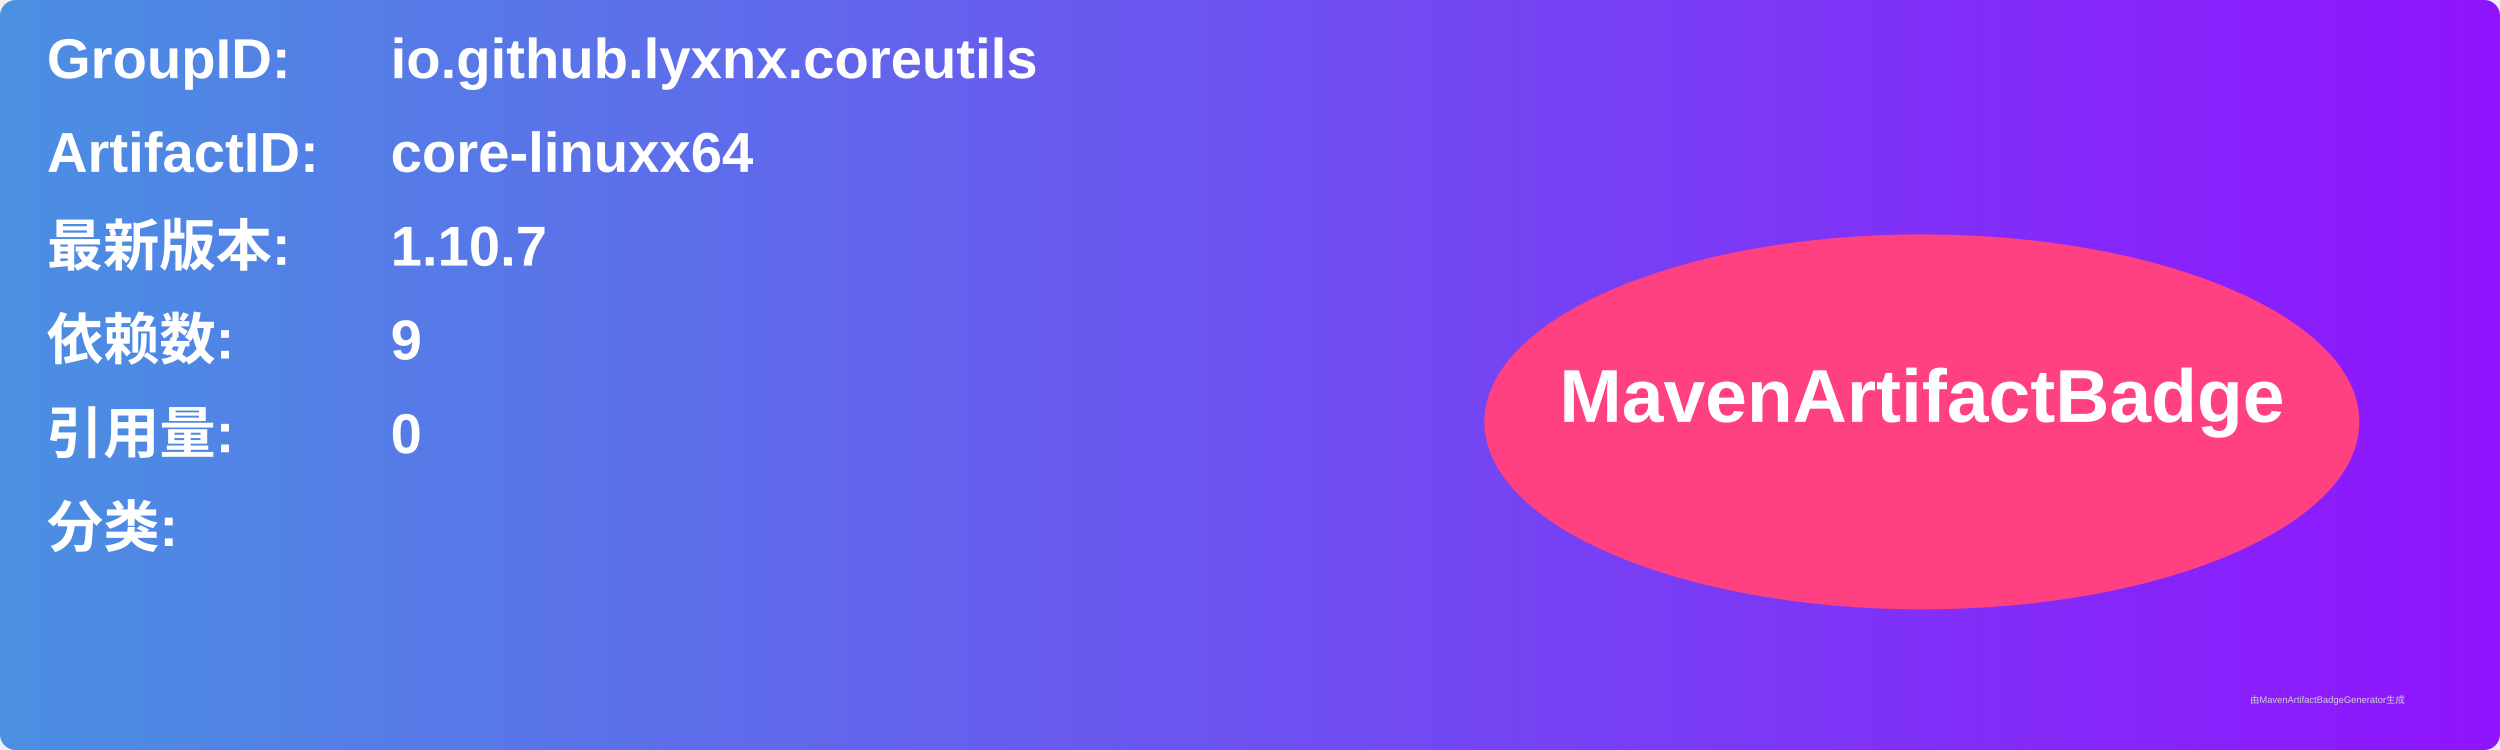
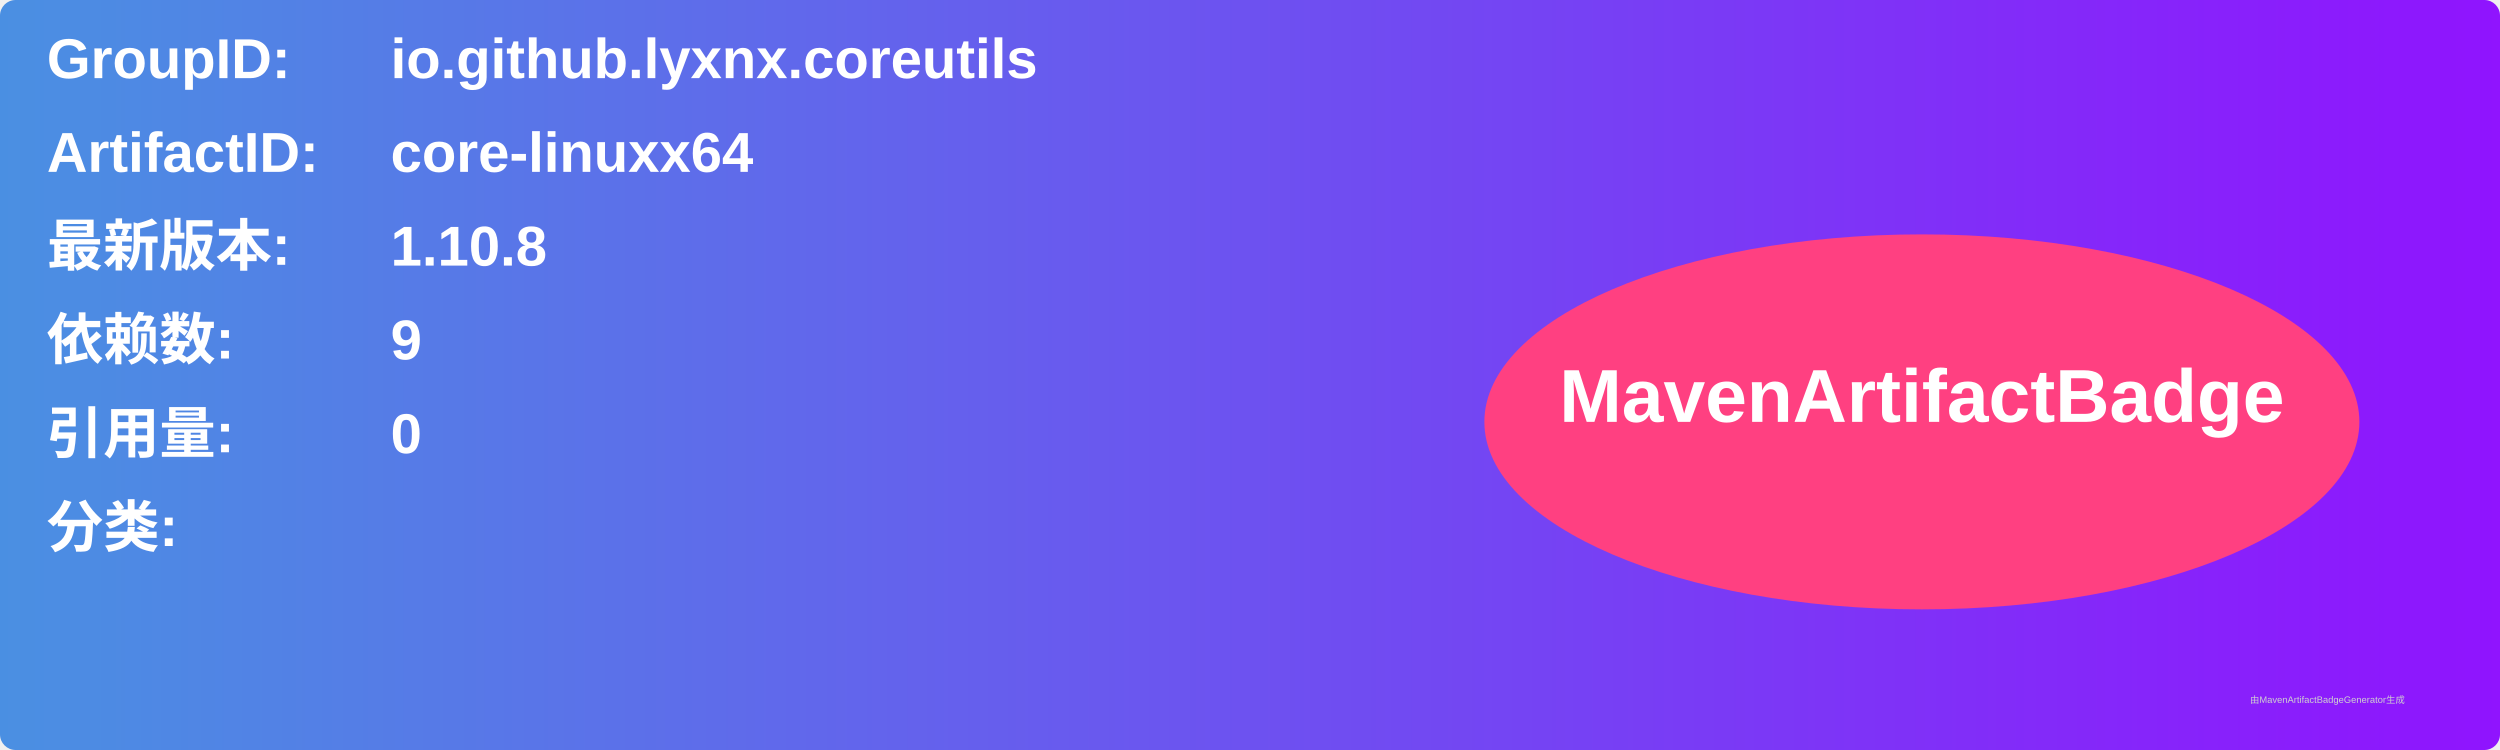
<svg xmlns="http://www.w3.org/2000/svg" width="800" height="240" viewBox="0 0 800 240">
  <linearGradient id="grad" x1="0%" y1="0%" x2="100%" y2="0%">
    <stop offset="0%" stop-color="#4a90e2" />
    <stop offset="100%" stop-color="#9013fe" />
  </linearGradient>
  <rect width="100%" height="100%" rx="5" ry="5" fill="url(#grad)" />
  <g transform="translate(15, 15)">
    <text x="0" y="10" font-family="Arial" font-size="18" fill="white" font-weight="bold" width="260">GroupID:</text>
    <text x="110" y="10" font-family="Arial" font-size="18" fill="white" font-weight="bold" width="460">io.github.lyxnx.coreutils</text>
    <text x="0" y="40" font-family="Arial" font-size="18" fill="white" font-weight="bold" width="260">ArtifactID:</text>
    <text x="110" y="40" font-family="Arial" font-size="18" fill="white" font-weight="bold" width="460">core-linuxx64</text>
    <text x="0" y="70" font-family="Arial" font-size="18" fill="white" font-weight="bold">最新版本:</text>
    <text x="110" y="70" font-family="Arial" font-size="18" fill="white" font-weight="bold">
-       <tspan font-weight="bold">1.10.7</tspan>
+       <tspan font-weight="bold">1.10.8</tspan>
    </text>
    <text x="0" y="100" font-family="Arial" font-size="18" fill="white" font-weight="bold">依赖数: </text>
    <text x="110" y="100" font-family="Arial" font-size="18" fill="white">
      <tspan font-weight="bold">9</tspan>
    </text>
    <text x="0" y="130" font-family="Arial" font-size="18" fill="white" font-weight="bold">引用量: </text>
    <text x="110" y="130" font-family="Arial" font-size="18" fill="white">
      <tspan font-weight="bold">0</tspan>
    </text>
    <text x="0" y="160" font-family="Arial" font-size="18" fill="white" font-weight="bold">分类:</text>
    <text x="10" y="190" font-family="Arial" font-size="10" fill="white">
      <tspan font-weight="bold" />
    </text>
    <ellipse cx="600" cy="120" rx="140" ry="60" fill="#ff4081" />
    <text x="600" y="120" text-anchor="middle" font-family="Arial" font-size="24" fill="white" font-weight="bold">MavenArtifactBadge</text>
  </g>
  <text x="720" y="225" font-family="Arial" font-size="3" fill="#d0d0d0">由MavenArtifactBadgeGenerator生成</text>
</svg>
